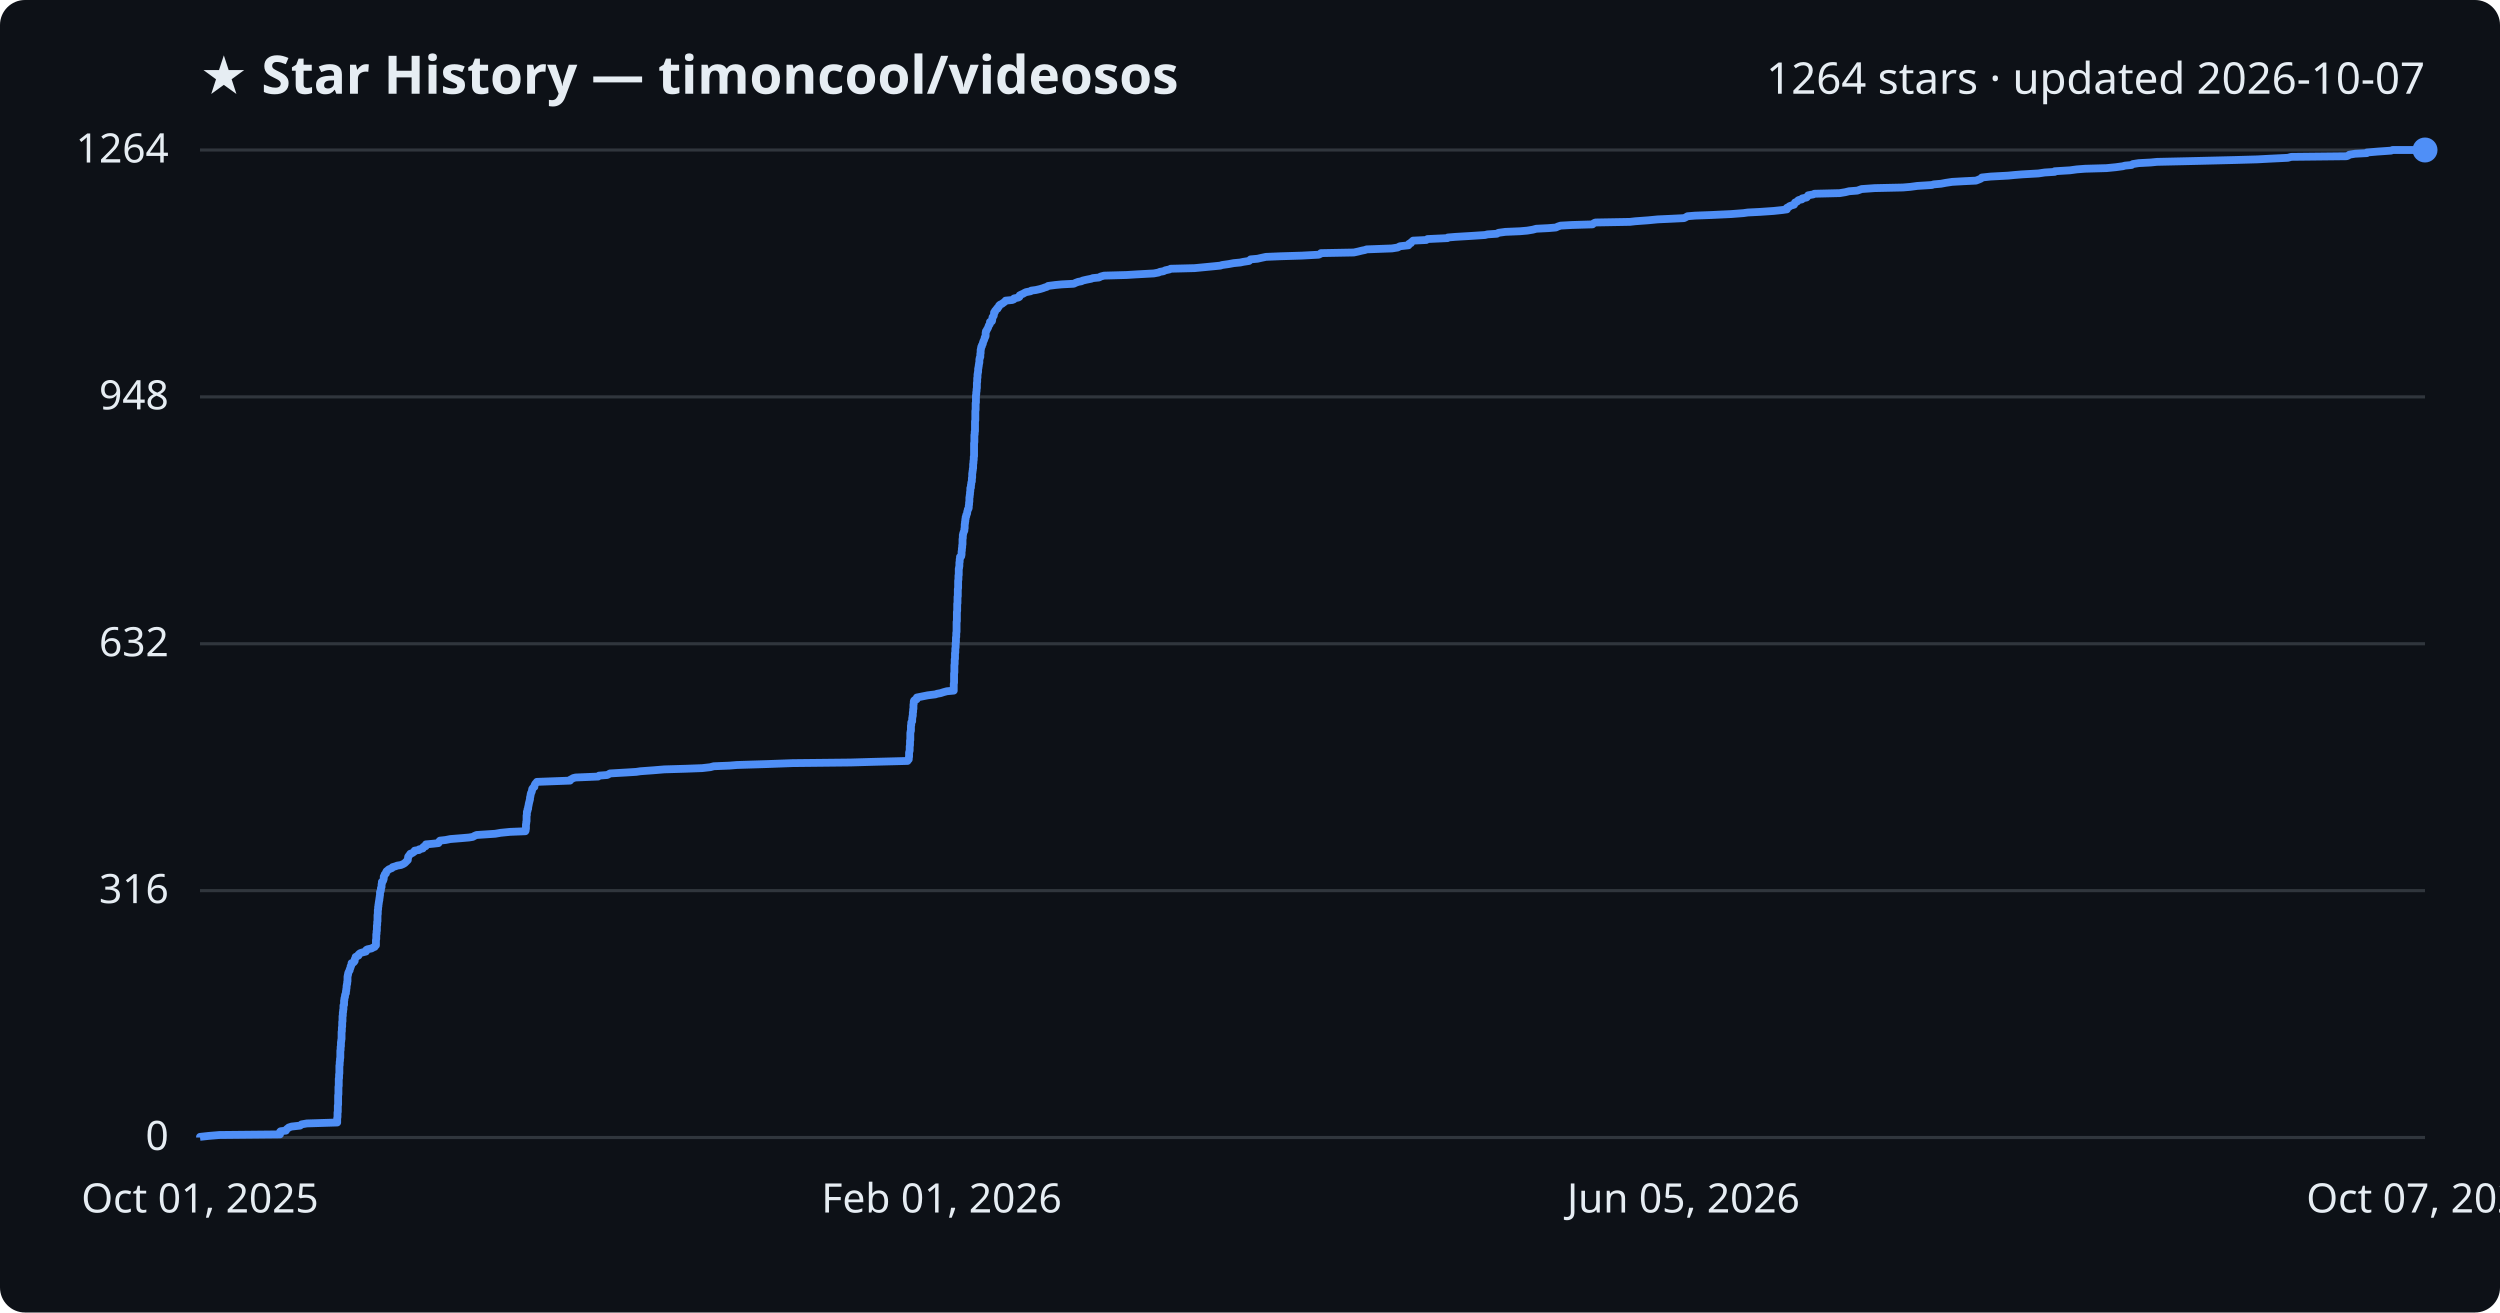
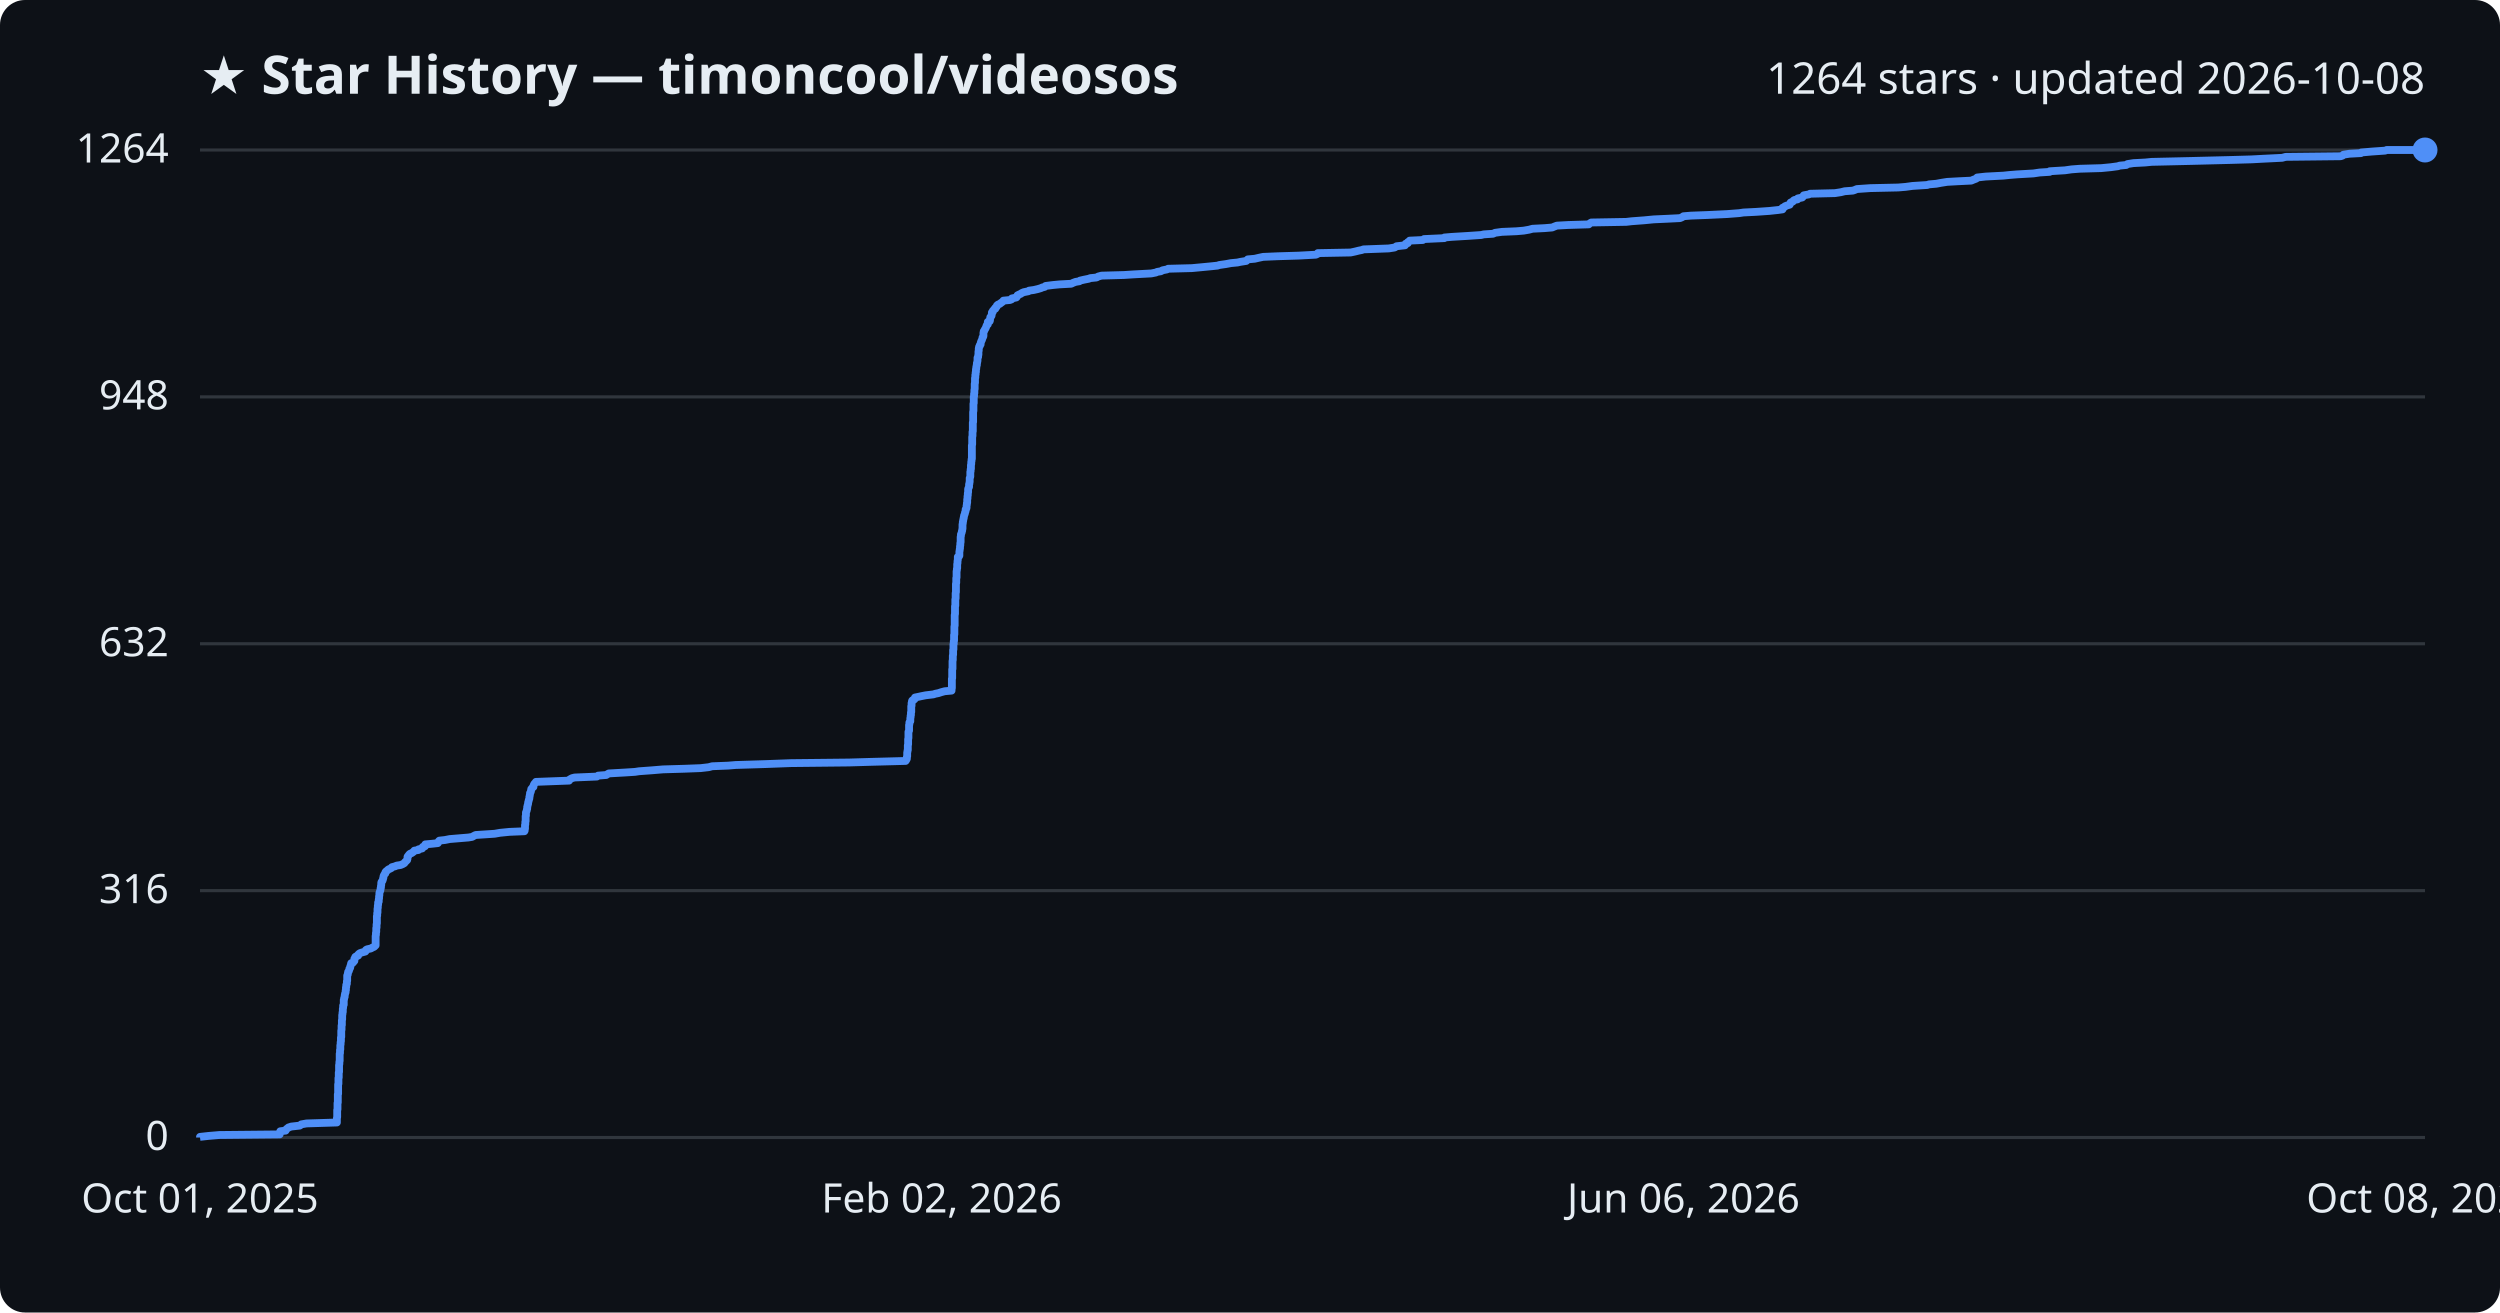
<svg xmlns="http://www.w3.org/2000/svg" viewBox="0 0 800 420" font-family="Segoe UI, sans-serif">
  <rect width="800" height="420" fill="#0d1117" rx="8" />
  <text x="64" y="30" fill="#e6edf3" font-size="17" font-weight="700">★ Star History — timoncool/videosos</text>
-   <text x="776" y="30" fill="#e6edf3" font-size="14" text-anchor="end">1264 stars · updated 2026-10-07</text>
+   <text x="776" y="30" fill="#e6edf3" font-size="14" text-anchor="end">1264 stars · updated 2026-10-08</text>
  <line x1="64" y1="364.0" x2="776" y2="364.0" stroke="#30363d" stroke-width="1" />
  <text x="54" y="368.0" fill="#e6edf3" font-size="13" text-anchor="end">0</text>
  <line x1="64" y1="285.0" x2="776" y2="285.0" stroke="#30363d" stroke-width="1" />
  <text x="54" y="289.0" fill="#e6edf3" font-size="13" text-anchor="end">316</text>
  <line x1="64" y1="206.0" x2="776" y2="206.0" stroke="#30363d" stroke-width="1" />
  <text x="54" y="210.0" fill="#e6edf3" font-size="13" text-anchor="end">632</text>
  <line x1="64" y1="127.0" x2="776" y2="127.0" stroke="#30363d" stroke-width="1" />
  <text x="54" y="131.0" fill="#e6edf3" font-size="13" text-anchor="end">948</text>
  <line x1="64" y1="48.0" x2="776" y2="48.0" stroke="#30363d" stroke-width="1" />
  <text x="54" y="52.0" fill="#e6edf3" font-size="13" text-anchor="end">1264</text>
-   <path d="M64.0,364.0 L64.0,363.8 L66.7,363.5 L70.2,363.2 L89.6,363.0 L89.6,362.8 L89.6,362.5 L89.6,362.2 L89.8,362.0 L91.5,361.8 L91.6,361.5 L91.9,361.2 L92.2,361.0 L92.4,360.8 L93.3,360.5 L96.0,360.2 L96.3,360.0 L96.5,359.8 L98.2,359.5 L107.9,359.2 L107.9,359.0 L107.9,358.8 L107.9,358.5 L107.9,358.2 L107.9,358.0 L107.9,357.8 L108.0,357.5 L108.0,357.2 L108.0,357.0 L108.0,356.8 L108.0,356.5 L108.0,356.2 L108.0,356.0 L108.1,355.8 L108.1,355.5 L108.1,355.2 L108.1,355.0 L108.1,354.8 L108.1,354.5 L108.1,354.2 L108.1,354.0 L108.1,353.8 L108.2,353.5 L108.2,353.2 L108.2,353.0 L108.2,352.8 L108.2,352.5 L108.2,352.2 L108.2,352.0 L108.2,351.8 L108.2,351.5 L108.2,351.2 L108.2,351.0 L108.2,350.8 L108.2,350.5 L108.3,350.2 L108.3,350.0 L108.3,349.8 L108.3,349.5 L108.3,349.2 L108.3,349.0 L108.3,348.8 L108.3,348.5 L108.3,348.2 L108.3,348.0 L108.3,347.8 L108.4,347.5 L108.4,347.2 L108.4,347.0 L108.4,346.8 L108.4,346.5 L108.4,346.2 L108.4,346.0 L108.4,345.8 L108.4,345.5 L108.4,345.2 L108.5,345.0 L108.5,344.8 L108.5,344.5 L108.5,344.2 L108.5,344.0 L108.5,343.8 L108.6,343.5 L108.6,343.2 L108.6,343.0 L108.6,342.8 L108.6,342.5 L108.6,342.2 L108.6,342.0 L108.6,341.8 L108.6,341.5 L108.6,341.2 L108.6,341.0 L108.7,340.8 L108.7,340.5 L108.7,340.2 L108.7,340.0 L108.7,339.8 L108.8,339.5 L108.8,339.2 L108.8,339.0 L108.8,338.8 L108.9,338.5 L108.9,338.2 L108.9,338.0 L108.9,337.8 L108.9,337.5 L108.9,337.2 L108.9,337.0 L108.9,336.8 L108.9,336.5 L108.9,336.2 L109.0,336.0 L109.0,335.8 L109.0,335.5 L109.0,335.2 L109.0,335.0 L109.1,334.8 L109.1,334.5 L109.1,334.2 L109.1,334.0 L109.1,333.8 L109.1,333.5 L109.2,333.2 L109.2,333.0 L109.2,332.8 L109.3,332.5 L109.3,332.2 L109.3,332.0 L109.3,331.8 L109.3,331.5 L109.3,331.2 L109.3,331.0 L109.3,330.8 L109.3,330.5 L109.3,330.2 L109.4,330.0 L109.4,329.8 L109.4,329.5 L109.4,329.2 L109.4,329.0 L109.4,328.8 L109.5,328.5 L109.5,328.2 L109.5,328.0 L109.5,327.8 L109.5,327.5 L109.5,327.2 L109.5,327.0 L109.6,326.8 L109.6,326.5 L109.6,326.2 L109.6,326.0 L109.6,325.8 L109.6,325.5 L109.6,325.2 L109.7,325.0 L109.7,324.8 L109.7,324.5 L109.7,324.2 L109.7,324.0 L109.8,323.8 L109.8,323.5 L109.8,323.2 L109.9,323.0 L109.9,322.8 L109.9,322.5 L109.9,322.2 L109.9,322.0 L109.9,321.8 L110.1,321.5 L110.1,321.2 L110.1,321.0 L110.1,320.8 L110.1,320.5 L110.1,320.2 L110.2,320.0 L110.2,319.8 L110.2,319.5 L110.3,319.2 L110.4,319.0 L110.4,318.8 L110.4,318.5 L110.5,318.2 L110.6,318.0 L110.7,317.8 L110.7,317.5 L110.7,317.2 L110.8,317.0 L110.8,316.8 L110.8,316.5 L110.9,316.2 L110.9,316.0 L110.9,315.8 L110.9,315.5 L111.0,315.2 L111.0,315.0 L111.1,314.8 L111.1,314.5 L111.1,314.2 L111.2,314.0 L111.2,313.8 L111.2,313.5 L111.2,313.2 L111.2,313.0 L111.2,312.8 L111.2,312.5 L111.3,312.2 L111.3,312.0 L111.4,311.8 L111.4,311.5 L111.5,311.2 L111.6,311.0 L111.7,310.8 L111.9,310.5 L111.9,310.2 L112.0,310.0 L112.1,309.8 L112.2,309.5 L112.2,309.2 L112.4,309.0 L112.4,308.8 L112.5,308.5 L112.5,308.2 L113.1,308.0 L113.3,307.8 L113.5,307.5 L113.5,307.2 L113.5,307.0 L113.6,306.8 L113.8,306.5 L113.8,306.2 L114.2,306.0 L114.7,305.8 L114.7,305.5 L115.0,305.2 L115.3,305.0 L115.9,304.8 L117.1,304.5 L117.2,304.2 L117.2,304.0 L117.5,303.8 L118.9,303.5 L119.4,303.2 L119.9,303.0 L120.0,302.8 L120.3,302.5 L120.3,302.2 L120.3,302.0 L120.3,301.8 L120.3,301.5 L120.3,301.2 L120.3,301.0 L120.3,300.8 L120.4,300.5 L120.4,300.2 L120.4,300.0 L120.4,299.8 L120.4,299.5 L120.4,299.2 L120.4,299.0 L120.5,298.8 L120.5,298.5 L120.5,298.2 L120.5,298.0 L120.6,297.8 L120.6,297.5 L120.6,297.2 L120.6,297.0 L120.6,296.8 L120.6,296.5 L120.6,296.2 L120.7,296.0 L120.7,295.8 L120.7,295.5 L120.7,295.2 L120.7,295.0 L120.8,294.8 L120.8,294.5 L120.8,294.2 L120.8,294.0 L120.8,293.8 L120.8,293.5 L120.8,293.2 L120.8,293.0 L120.8,292.8 L120.9,292.5 L120.9,292.2 L120.9,292.0 L120.9,291.8 L120.9,291.5 L120.9,291.2 L121.0,291.0 L121.0,290.8 L121.0,290.5 L121.0,290.2 L121.1,290.0 L121.1,289.8 L121.1,289.5 L121.2,289.2 L121.2,289.0 L121.2,288.8 L121.3,288.5 L121.3,288.2 L121.4,288.0 L121.4,287.8 L121.4,287.5 L121.5,287.2 L121.5,287.0 L121.5,286.8 L121.6,286.5 L121.6,286.2 L121.6,286.0 L121.6,285.8 L121.6,285.5 L121.8,285.2 L121.8,285.0 L121.9,284.8 L121.9,284.5 L121.9,284.2 L122.0,284.0 L122.1,283.8 L122.1,283.5 L122.1,283.2 L122.1,283.0 L122.2,282.8 L122.2,282.5 L122.2,282.2 L122.5,282.0 L122.6,281.8 L122.7,281.5 L122.8,281.2 L122.8,281.0 L122.8,280.8 L122.8,280.5 L123.0,280.2 L123.1,280.0 L123.1,279.8 L123.5,279.5 L123.5,279.2 L123.6,279.0 L123.7,278.8 L124.1,278.5 L124.4,278.2 L124.9,278.0 L125.4,277.8 L125.6,277.5 L126.6,277.2 L127.1,277.0 L128.3,276.8 L129.0,276.5 L129.5,276.2 L129.7,276.0 L129.9,275.8 L130.2,275.5 L130.5,275.2 L130.5,275.0 L130.5,274.8 L130.6,274.5 L130.6,274.2 L130.7,274.0 L130.9,273.8 L131.1,273.5 L131.3,273.2 L131.9,273.0 L132.2,272.8 L132.6,272.5 L132.7,272.2 L134.1,272.0 L134.1,271.8 L135.3,271.5 L135.4,271.2 L135.5,271.0 L136.2,270.8 L136.2,270.5 L136.3,270.2 L138.5,270.0 L140.3,269.8 L140.5,269.5 L140.6,269.2 L140.8,269.0 L142.6,268.8 L144.1,268.5 L147.8,268.2 L150.1,268.0 L151.3,267.8 L151.8,267.5 L152.5,267.2 L155.5,267.0 L158.5,266.8 L160.2,266.5 L163.2,266.2 L168.1,266.0 L168.2,265.8 L168.2,265.5 L168.3,265.2 L168.3,265.0 L168.3,264.8 L168.3,264.5 L168.3,264.2 L168.3,264.0 L168.3,263.8 L168.4,263.5 L168.4,263.2 L168.4,263.0 L168.5,262.8 L168.5,262.5 L168.5,262.2 L168.5,262.0 L168.5,261.8 L168.5,261.5 L168.5,261.2 L168.5,261.0 L168.6,260.8 L168.6,260.5 L168.6,260.2 L168.6,260.0 L168.6,259.8 L168.8,259.5 L168.8,259.2 L168.8,259.0 L169.0,258.8 L169.0,258.5 L169.0,258.2 L169.1,258.0 L169.1,257.8 L169.2,257.5 L169.2,257.2 L169.3,257.0 L169.3,256.8 L169.4,256.5 L169.5,256.2 L169.5,256.0 L169.6,255.8 L169.6,255.5 L169.6,255.2 L169.7,255.0 L169.7,254.8 L169.8,254.5 L169.8,254.2 L169.9,254.0 L169.9,253.8 L170.1,253.5 L170.2,253.2 L170.2,253.0 L170.3,252.8 L170.3,252.5 L170.5,252.2 L170.7,252.0 L171.0,251.8 L171.0,251.5 L171.1,251.2 L171.2,251.0 L171.3,250.8 L171.6,250.5 L171.8,250.2 L177.0,250.0 L182.4,249.8 L182.5,249.5 L183.1,249.2 L183.4,249.0 L184.2,248.8 L191.4,248.5 L191.7,248.2 L194.3,248.0 L194.7,247.8 L195.2,247.5 L200.4,247.2 L203.6,247.0 L204.9,246.8 L209.0,246.5 L212.6,246.2 L219.4,246.0 L224.7,245.8 L227.3,245.5 L228.4,245.2 L233.4,245.0 L235.8,244.8 L245.5,244.5 L253.6,244.2 L272.2,244.0 L279.1,243.8 L290.4,243.5 L290.6,243.2 L290.8,243.0 L290.8,242.8 L290.8,242.5 L290.9,242.2 L290.9,242.0 L290.9,241.8 L290.9,241.5 L290.9,241.2 L290.9,241.0 L290.9,240.8 L291.0,240.5 L291.1,240.2 L291.1,240.0 L291.1,239.8 L291.1,239.5 L291.1,239.2 L291.1,239.0 L291.1,238.8 L291.2,238.5 L291.2,238.2 L291.2,238.0 L291.2,237.8 L291.2,237.5 L291.2,237.2 L291.2,237.0 L291.3,236.8 L291.3,236.5 L291.3,236.2 L291.3,236.0 L291.3,235.8 L291.3,235.5 L291.3,235.2 L291.3,235.0 L291.3,234.8 L291.3,234.5 L291.4,234.2 L291.4,234.0 L291.5,233.8 L291.5,233.5 L291.5,233.2 L291.5,233.0 L291.5,232.8 L291.5,232.5 L291.5,232.2 L291.6,232.0 L291.6,231.8 L291.6,231.5 L291.6,231.2 L291.7,231.0 L291.9,230.8 L291.9,230.5 L291.9,230.2 L291.9,230.0 L291.9,229.8 L292.0,229.5 L292.0,229.2 L292.1,229.0 L292.1,228.8 L292.1,228.5 L292.1,228.2 L292.1,228.0 L292.2,227.8 L292.2,227.5 L292.2,227.2 L292.2,227.0 L292.3,226.8 L292.3,226.5 L292.3,226.2 L292.3,226.0 L292.3,225.8 L292.3,225.5 L292.4,225.2 L292.4,225.0 L292.4,224.8 L292.4,224.5 L292.5,224.2 L292.7,224.0 L293.3,223.8 L293.3,223.5 L293.4,223.2 L294.4,223.0 L295.4,222.8 L296.9,222.5 L299.3,222.2 L299.9,222.0 L301.0,221.8 L301.9,221.5 L303.0,221.2 L305.2,221.0 L305.2,220.8 L305.2,220.5 L305.2,220.2 L305.2,220.0 L305.2,219.8 L305.2,219.5 L305.2,219.2 L305.2,219.0 L305.2,218.8 L305.3,218.5 L305.3,218.2 L305.3,218.0 L305.3,217.8 L305.3,217.5 L305.3,217.2 L305.3,217.0 L305.3,216.8 L305.3,216.5 L305.3,216.2 L305.3,216.0 L305.3,215.8 L305.3,215.5 L305.4,215.2 L305.4,215.0 L305.4,214.8 L305.4,214.5 L305.4,214.2 L305.4,214.0 L305.4,213.8 L305.4,213.5 L305.4,213.2 L305.4,213.0 L305.4,212.8 L305.5,212.5 L305.5,212.2 L305.5,212.0 L305.5,211.8 L305.5,211.5 L305.5,211.2 L305.5,211.0 L305.6,210.8 L305.6,210.5 L305.6,210.2 L305.6,210.0 L305.6,209.8 L305.6,209.5 L305.6,209.2 L305.6,209.0 L305.7,208.8 L305.7,208.5 L305.7,208.2 L305.7,208.0 L305.7,207.8 L305.7,207.5 L305.8,207.2 L305.8,207.0 L305.8,206.8 L305.8,206.5 L305.8,206.2 L305.8,206.0 L305.8,205.8 L305.9,205.5 L305.9,205.2 L305.9,205.0 L305.9,204.8 L305.9,204.5 L305.9,204.2 L305.9,204.0 L306.0,203.8 L306.0,203.5 L306.0,203.2 L306.0,203.0 L306.0,202.8 L306.0,202.5 L306.1,202.2 L306.1,202.0 L306.1,201.8 L306.1,201.5 L306.1,201.2 L306.1,201.0 L306.1,200.8 L306.1,200.5 L306.1,200.2 L306.1,200.0 L306.1,199.8 L306.1,199.5 L306.1,199.2 L306.1,199.0 L306.2,198.8 L306.2,198.5 L306.2,198.2 L306.2,198.0 L306.2,197.8 L306.2,197.5 L306.2,197.2 L306.2,197.0 L306.2,196.8 L306.2,196.5 L306.2,196.2 L306.2,196.0 L306.2,195.8 L306.3,195.5 L306.3,195.2 L306.3,195.0 L306.3,194.8 L306.3,194.5 L306.3,194.2 L306.3,194.0 L306.3,193.8 L306.3,193.5 L306.3,193.2 L306.4,193.0 L306.4,192.8 L306.4,192.5 L306.4,192.2 L306.4,192.0 L306.4,191.8 L306.4,191.5 L306.4,191.2 L306.4,191.0 L306.5,190.8 L306.5,190.5 L306.5,190.2 L306.5,190.0 L306.5,189.8 L306.5,189.5 L306.5,189.2 L306.5,189.0 L306.5,188.8 L306.5,188.5 L306.6,188.2 L306.6,188.0 L306.6,187.8 L306.6,187.5 L306.6,187.2 L306.6,187.0 L306.6,186.8 L306.6,186.5 L306.6,186.2 L306.6,186.0 L306.6,185.8 L306.7,185.5 L306.7,185.2 L306.7,185.0 L306.7,184.8 L306.7,184.5 L306.7,184.2 L306.8,184.0 L306.8,183.8 L306.8,183.5 L306.8,183.2 L306.8,183.0 L306.8,182.8 L306.8,182.5 L306.8,182.2 L306.8,182.0 L306.9,181.8 L306.9,181.5 L307.0,181.2 L307.0,181.0 L307.0,180.8 L307.0,180.5 L307.0,180.2 L307.0,180.0 L307.1,179.8 L307.1,179.5 L307.1,179.2 L307.1,179.0 L307.2,178.8 L307.2,178.5 L307.2,178.2 L307.6,178.0 L307.6,177.8 L307.7,177.5 L307.7,177.2 L307.7,177.0 L307.7,176.8 L307.7,176.5 L307.8,176.2 L307.8,176.0 L307.8,175.8 L307.8,175.5 L307.9,175.2 L307.9,175.0 L307.9,174.8 L307.9,174.5 L308.0,174.2 L308.0,174.0 L308.0,173.8 L308.0,173.5 L308.0,173.2 L308.0,173.0 L308.0,172.8 L308.0,172.5 L308.1,172.2 L308.1,172.0 L308.1,171.8 L308.1,171.5 L308.1,171.2 L308.2,171.0 L308.2,170.8 L308.3,170.5 L308.4,170.2 L308.5,170.0 L308.6,169.8 L308.6,169.5 L308.6,169.2 L308.7,169.0 L308.7,168.8 L308.7,168.5 L308.7,168.2 L308.7,168.0 L308.7,167.8 L308.8,167.5 L308.8,167.2 L308.8,167.0 L308.9,166.8 L308.9,166.5 L308.9,166.2 L309.0,166.0 L309.0,165.8 L309.0,165.5 L309.2,165.2 L309.2,165.0 L309.2,164.8 L309.4,164.5 L309.5,164.2 L309.5,164.0 L309.5,163.8 L309.6,163.5 L309.7,163.2 L309.7,163.0 L309.9,162.8 L310.0,162.5 L310.0,162.2 L310.0,162.0 L310.0,161.8 L310.1,161.5 L310.1,161.2 L310.1,161.0 L310.1,160.8 L310.2,160.5 L310.2,160.2 L310.2,160.0 L310.2,159.8 L310.2,159.5 L310.2,159.2 L310.3,159.0 L310.3,158.8 L310.3,158.5 L310.4,158.2 L310.4,158.0 L310.4,157.8 L310.4,157.5 L310.5,157.2 L310.5,157.0 L310.5,156.8 L310.5,156.5 L310.5,156.2 L310.7,156.0 L310.7,155.8 L310.7,155.5 L310.7,155.2 L310.8,155.0 L310.8,154.8 L310.8,154.5 L310.9,154.2 L311.0,154.0 L311.0,153.8 L311.0,153.5 L311.0,153.2 L311.0,153.0 L311.1,152.8 L311.1,152.5 L311.1,152.2 L311.1,152.0 L311.1,151.8 L311.1,151.5 L311.2,151.2 L311.2,151.0 L311.2,150.8 L311.3,150.5 L311.3,150.2 L311.3,150.0 L311.4,149.8 L311.4,149.5 L311.4,149.2 L311.4,149.0 L311.4,148.8 L311.4,148.5 L311.5,148.2 L311.5,148.0 L311.5,147.8 L311.5,147.5 L311.6,147.2 L311.6,147.0 L311.6,146.8 L311.6,146.5 L311.6,146.2 L311.7,146.0 L311.7,145.8 L311.7,145.5 L311.7,145.2 L311.7,145.0 L311.7,144.8 L311.7,144.5 L311.7,144.2 L311.7,144.0 L311.7,143.8 L311.7,143.5 L311.7,143.2 L311.7,143.0 L311.7,142.8 L311.7,142.5 L311.7,142.2 L311.7,142.0 L311.7,141.8 L311.8,141.5 L311.8,141.2 L311.8,141.0 L311.8,140.8 L311.8,140.5 L311.8,140.2 L311.8,140.0 L311.8,139.8 L311.8,139.5 L311.8,139.2 L311.9,139.0 L311.9,138.8 L311.9,138.5 L311.9,138.2 L312.0,138.0 L312.0,137.8 L312.0,137.5 L312.0,137.2 L312.0,137.0 L312.0,136.8 L312.0,136.5 L312.0,136.2 L312.0,136.0 L312.0,135.8 L312.0,135.5 L312.0,135.2 L312.0,135.0 L312.0,134.8 L312.1,134.5 L312.1,134.2 L312.1,134.0 L312.1,133.8 L312.1,133.5 L312.1,133.2 L312.1,133.0 L312.1,132.8 L312.1,132.5 L312.1,132.2 L312.1,132.0 L312.1,131.8 L312.1,131.5 L312.2,131.2 L312.2,131.0 L312.2,130.8 L312.2,130.5 L312.2,130.2 L312.2,130.0 L312.2,129.8 L312.2,129.5 L312.2,129.2 L312.2,129.0 L312.3,128.8 L312.3,128.5 L312.3,128.2 L312.3,128.0 L312.3,127.8 L312.3,127.5 L312.3,127.2 L312.3,127.0 L312.3,126.8 L312.3,126.5 L312.4,126.2 L312.4,126.0 L312.4,125.8 L312.4,125.5 L312.5,125.2 L312.5,125.0 L312.5,124.8 L312.5,124.5 L312.6,124.2 L312.6,124.0 L312.6,123.8 L312.6,123.5 L312.6,123.2 L312.6,123.0 L312.6,122.8 L312.6,122.5 L312.7,122.2 L312.7,122.0 L312.7,121.8 L312.7,121.5 L312.7,121.2 L312.7,121.0 L312.8,120.8 L312.8,120.5 L312.8,120.2 L312.8,120.0 L312.8,119.8 L312.9,119.5 L312.9,119.2 L313.0,119.0 L313.0,118.8 L313.0,118.5 L313.0,118.2 L313.0,118.0 L313.1,117.8 L313.1,117.5 L313.2,117.2 L313.2,117.0 L313.2,116.8 L313.3,116.5 L313.3,116.2 L313.4,116.0 L313.4,115.8 L313.4,115.5 L313.4,115.2 L313.4,115.0 L313.5,114.8 L313.5,114.5 L313.7,114.2 L313.7,114.0 L313.7,113.8 L313.7,113.5 L313.7,113.2 L313.8,113.0 L313.8,112.8 L313.8,112.5 L313.8,112.2 L313.8,112.0 L313.9,111.8 L313.9,111.5 L314.0,111.2 L314.0,111.0 L314.2,110.8 L314.2,110.5 L314.4,110.2 L314.5,110.0 L314.5,109.8 L314.6,109.5 L314.7,109.2 L314.8,109.0 L314.9,108.8 L315.0,108.5 L315.1,108.2 L315.1,108.0 L315.3,107.8 L315.4,107.5 L315.4,107.2 L315.4,107.0 L315.4,106.8 L315.4,106.5 L315.5,106.2 L315.5,106.0 L315.7,105.8 L315.8,105.5 L316.0,105.2 L316.1,105.0 L316.2,104.8 L316.3,104.5 L316.4,104.2 L316.5,104.0 L316.7,103.8 L316.8,103.5 L316.8,103.2 L316.8,103.0 L317.4,102.8 L317.5,102.5 L317.5,102.2 L317.5,102.0 L317.6,101.8 L317.6,101.5 L317.9,101.2 L318.0,101.0 L318.0,100.8 L318.1,100.5 L318.1,100.2 L318.1,100.0 L318.4,99.8 L318.4,99.5 L318.7,99.2 L318.8,99.0 L319.2,98.8 L319.2,98.5 L319.6,98.2 L319.7,98.0 L319.7,97.8 L320.0,97.5 L320.7,97.2 L320.9,97.0 L321.2,96.8 L321.6,96.5 L321.8,96.2 L323.9,96.0 L324.4,95.8 L324.5,95.5 L325.9,95.2 L326.2,95.0 L326.3,94.8 L326.3,94.5 L326.9,94.2 L327.4,94.0 L327.7,93.8 L328.3,93.5 L329.8,93.2 L330.0,93.0 L331.5,92.8 L332.8,92.5 L333.8,92.2 L334.3,92.0 L335.0,91.8 L335.4,91.5 L337.7,91.2 L339.8,91.0 L343.6,90.8 L344.2,90.5 L345.0,90.2 L346.1,90.0 L346.4,89.8 L347.7,89.5 L349.2,89.2 L349.7,89.0 L351.7,88.8 L352.2,88.5 L353.3,88.2 L360.5,88.0 L363.7,87.8 L369.2,87.5 L370.8,87.2 L371.1,87.0 L372.3,86.8 L372.9,86.5 L374.3,86.2 L374.6,86.0 L382.3,85.8 L385.4,85.5 L388.5,85.2 L390.5,85.0 L391.1,84.8 L393.2,84.5 L394.8,84.2 L396.9,84.0 L397.8,83.8 L399.7,83.5 L400.0,83.2 L400.2,83.0 L402.4,82.8 L403.7,82.5 L405.1,82.2 L409.9,82.0 L416.5,81.8 L422.0,81.5 L422.6,81.2 L422.7,81.0 L433.2,80.8 L434.6,80.5 L435.8,80.2 L436.8,80.0 L437.3,79.8 L445.4,79.5 L447.3,79.2 L447.6,79.0 L448.0,78.8 L450.7,78.5 L450.8,78.2 L450.9,78.0 L451.5,77.8 L451.6,77.5 L452.0,77.2 L452.2,77.0 L456.4,76.8 L456.8,76.5 L463.2,76.2 L463.3,76.0 L465.7,75.8 L470.7,75.5 L475.2,75.2 L476.0,75.0 L479.0,74.8 L479.5,74.5 L481.7,74.2 L486.4,74.0 L488.7,73.8 L490.5,73.5 L491.6,73.2 L495.5,73.0 L497.9,72.8 L498.5,72.5 L499.4,72.2 L503.0,72.0 L509.6,71.8 L509.9,71.5 L510.5,71.2 L521.6,71.0 L523.3,70.8 L527.4,70.5 L530.5,70.2 L534.9,70.0 L538.9,69.8 L539.5,69.5 L540.0,69.2 L542.4,69.0 L547.7,68.8 L554.0,68.5 L557.9,68.2 L559.3,68.0 L563.3,67.8 L567.6,67.5 L570.4,67.2 L571.8,67.0 L571.8,66.8 L571.8,66.5 L572.5,66.2 L572.6,66.0 L573.1,65.8 L574.1,65.5 L574.2,65.2 L574.4,65.0 L574.4,64.8 L575.1,64.5 L575.3,64.2 L575.6,64.0 L576.6,63.8 L576.7,63.5 L578.1,63.2 L578.3,63.0 L578.4,62.8 L578.6,62.5 L580.3,62.2 L580.6,62.0 L588.7,61.8 L590.5,61.5 L591.7,61.2 L594.3,61.0 L594.9,60.8 L595.7,60.5 L599.9,60.2 L608.9,60.0 L611.3,59.8 L613.5,59.5 L618.2,59.2 L618.8,59.0 L621.1,58.8 L622.7,58.5 L624.7,58.2 L628.2,58.0 L632.3,57.8 L633.1,57.5 L633.8,57.2 L634.1,57.0 L634.2,56.8 L637.0,56.5 L642.6,56.2 L644.6,56.0 L647.1,55.8 L652.3,55.5 L654.3,55.2 L657.5,55.0 L657.5,54.8 L662.4,54.5 L664.6,54.2 L667.2,54.0 L674.1,53.8 L677.1,53.5 L679.3,53.2 L680.0,53.0 L682.1,52.8 L682.5,52.5 L684.4,52.2 L688.2,52.0 L690.2,51.8 L703.2,51.5 L715.3,51.2 L722.3,51.0 L726.0,50.8 L732.1,50.5 L733.2,50.2 L750.9,50.0 L751.4,49.8 L751.8,49.5 L753.6,49.2 L757.4,49.0 L757.4,48.8 L760.9,48.5 L765.2,48.2 L765.6,48.0 L776.0,48.0" fill="none" stroke="#4f8ff7" stroke-width="2.5" stroke-linejoin="round" />
+   <path d="M64.0,364.0 L64.0,363.8 L66.7,363.5 L70.2,363.2 L89.5,363.0 L89.5,362.8 L89.5,362.5 L89.6,362.2 L89.7,362.0 L91.4,361.8 L91.5,361.5 L91.8,361.2 L92.1,361.0 L92.3,360.8 L93.2,360.5 L95.9,360.2 L96.2,360.0 L96.4,359.8 L98.1,359.5 L107.8,359.2 L107.8,359.0 L107.8,358.8 L107.8,358.5 L107.8,358.2 L107.8,358.0 L107.8,357.8 L107.9,357.5 L107.9,357.2 L107.9,357.0 L107.9,356.8 L107.9,356.5 L107.9,356.2 L107.9,356.0 L107.9,355.8 L107.9,355.5 L107.9,355.2 L108.0,355.0 L108.0,354.8 L108.0,354.5 L108.0,354.2 L108.0,354.0 L108.0,353.8 L108.0,353.5 L108.0,353.2 L108.0,353.0 L108.1,352.8 L108.1,352.5 L108.1,352.2 L108.1,352.0 L108.1,351.8 L108.1,351.5 L108.1,351.2 L108.1,351.0 L108.1,350.8 L108.1,350.5 L108.1,350.2 L108.2,350.0 L108.2,349.8 L108.2,349.5 L108.2,349.2 L108.2,349.0 L108.2,348.8 L108.2,348.5 L108.2,348.2 L108.2,348.0 L108.2,347.8 L108.2,347.5 L108.2,347.2 L108.2,347.0 L108.3,346.8 L108.3,346.5 L108.3,346.2 L108.3,346.0 L108.3,345.8 L108.3,345.5 L108.3,345.2 L108.3,345.0 L108.4,344.8 L108.4,344.5 L108.4,344.2 L108.4,344.0 L108.4,343.8 L108.4,343.5 L108.4,343.2 L108.5,343.0 L108.5,342.8 L108.5,342.5 L108.5,342.2 L108.5,342.0 L108.5,341.8 L108.5,341.5 L108.5,341.2 L108.5,341.0 L108.5,340.8 L108.6,340.5 L108.6,340.2 L108.6,340.0 L108.6,339.8 L108.7,339.5 L108.7,339.2 L108.7,339.0 L108.7,338.8 L108.7,338.5 L108.7,338.2 L108.7,338.0 L108.7,337.8 L108.7,337.5 L108.7,337.2 L108.8,337.0 L108.8,336.8 L108.8,336.5 L108.8,336.2 L108.8,336.0 L108.9,335.8 L108.9,335.5 L108.9,335.2 L108.9,335.0 L108.9,334.8 L108.9,334.5 L109.0,334.2 L109.0,334.0 L109.0,333.8 L109.0,333.5 L109.1,333.2 L109.1,333.0 L109.1,332.8 L109.1,332.5 L109.1,332.2 L109.1,332.0 L109.2,331.8 L109.2,331.5 L109.2,331.2 L109.2,331.0 L109.2,330.8 L109.2,330.5 L109.2,330.2 L109.2,330.0 L109.2,329.8 L109.3,329.5 L109.3,329.2 L109.3,329.0 L109.3,328.8 L109.3,328.5 L109.3,328.2 L109.4,328.0 L109.4,327.8 L109.4,327.5 L109.4,327.2 L109.4,327.0 L109.4,326.8 L109.4,326.5 L109.5,326.2 L109.5,326.0 L109.5,325.8 L109.5,325.5 L109.5,325.2 L109.5,325.0 L109.5,324.8 L109.6,324.5 L109.6,324.2 L109.6,324.0 L109.7,323.8 L109.7,323.5 L109.7,323.2 L109.7,323.0 L109.7,322.8 L109.8,322.5 L109.8,322.2 L109.8,322.0 L109.8,321.8 L110.0,321.5 L110.0,321.2 L110.0,321.0 L110.0,320.8 L110.0,320.5 L110.0,320.2 L110.0,320.0 L110.1,319.8 L110.1,319.5 L110.2,319.2 L110.3,319.0 L110.3,318.8 L110.3,318.5 L110.4,318.2 L110.4,318.0 L110.5,317.8 L110.6,317.5 L110.6,317.2 L110.6,317.0 L110.7,316.8 L110.7,316.5 L110.7,316.2 L110.7,316.0 L110.8,315.8 L110.8,315.5 L110.8,315.2 L110.9,315.0 L111.0,314.8 L111.0,314.5 L111.0,314.2 L111.0,314.0 L111.1,313.8 L111.1,313.5 L111.1,313.2 L111.1,313.0 L111.1,312.8 L111.1,312.5 L111.1,312.2 L111.2,312.0 L111.3,311.8 L111.3,311.5 L111.4,311.2 L111.4,311.0 L111.6,310.8 L111.7,310.5 L111.8,310.2 L111.8,310.0 L112.0,309.8 L112.1,309.5 L112.1,309.2 L112.2,309.0 L112.3,308.8 L112.3,308.5 L112.4,308.2 L113.0,308.0 L113.1,307.8 L113.4,307.5 L113.4,307.2 L113.4,307.0 L113.4,306.8 L113.7,306.5 L113.7,306.2 L114.0,306.0 L114.6,305.8 L114.6,305.5 L114.9,305.2 L115.2,305.0 L115.8,304.8 L116.9,304.5 L117.1,304.2 L117.1,304.0 L117.4,303.8 L118.7,303.5 L119.2,303.2 L119.7,303.0 L119.9,302.8 L120.2,302.5 L120.2,302.2 L120.2,302.0 L120.2,301.8 L120.2,301.5 L120.2,301.2 L120.2,301.0 L120.2,300.8 L120.2,300.5 L120.2,300.2 L120.2,300.0 L120.2,299.8 L120.2,299.5 L120.3,299.2 L120.3,299.0 L120.3,298.8 L120.3,298.5 L120.4,298.2 L120.4,298.0 L120.4,297.8 L120.4,297.5 L120.4,297.2 L120.4,297.0 L120.5,296.8 L120.5,296.5 L120.5,296.2 L120.5,296.0 L120.5,295.8 L120.6,295.5 L120.6,295.2 L120.6,295.0 L120.6,294.8 L120.6,294.5 L120.6,294.2 L120.6,294.0 L120.6,293.8 L120.6,293.5 L120.6,293.2 L120.7,293.0 L120.7,292.8 L120.7,292.5 L120.7,292.2 L120.8,292.0 L120.8,291.8 L120.8,291.5 L120.8,291.2 L120.8,291.0 L120.8,290.8 L120.9,290.5 L120.9,290.2 L120.9,290.0 L120.9,289.8 L121.0,289.5 L121.0,289.2 L121.0,289.0 L121.0,288.8 L121.2,288.5 L121.2,288.2 L121.2,288.0 L121.2,287.8 L121.3,287.5 L121.3,287.2 L121.3,287.0 L121.3,286.8 L121.4,286.5 L121.4,286.2 L121.4,286.0 L121.4,285.8 L121.5,285.5 L121.6,285.2 L121.7,285.0 L121.7,284.8 L121.8,284.5 L121.8,284.2 L121.9,284.0 L121.9,283.8 L121.9,283.5 L122.0,283.2 L122.0,283.0 L122.0,282.8 L122.0,282.5 L122.1,282.2 L122.3,282.0 L122.4,281.8 L122.5,281.5 L122.6,281.2 L122.6,281.0 L122.7,280.8 L122.7,280.5 L122.8,280.2 L122.9,280.0 L123.0,279.8 L123.3,279.5 L123.3,279.2 L123.4,279.0 L123.6,278.8 L124.0,278.5 L124.3,278.2 L124.8,278.0 L125.2,277.8 L125.4,277.5 L126.5,277.2 L126.9,277.0 L128.2,276.8 L128.9,276.5 L129.4,276.2 L129.5,276.0 L129.7,275.8 L130.0,275.5 L130.3,275.2 L130.3,275.0 L130.4,274.8 L130.4,274.5 L130.4,274.2 L130.5,274.0 L130.7,273.8 L130.9,273.5 L131.2,273.2 L131.7,273.0 L132.0,272.8 L132.4,272.5 L132.6,272.2 L133.9,272.0 L133.9,271.8 L135.1,271.5 L135.2,271.2 L135.3,271.0 L136.0,270.8 L136.0,270.5 L136.1,270.2 L138.3,270.0 L140.1,269.8 L140.3,269.5 L140.4,269.2 L140.6,269.0 L142.4,268.8 L143.9,268.5 L147.5,268.2 L149.9,268.0 L151.1,267.8 L151.6,267.5 L152.2,267.2 L155.3,267.0 L158.3,266.8 L160.0,266.5 L163.0,266.2 L167.8,266.0 L167.9,265.8 L167.9,265.5 L168.0,265.2 L168.0,265.0 L168.0,264.8 L168.0,264.5 L168.0,264.2 L168.0,264.0 L168.1,263.8 L168.1,263.5 L168.1,263.2 L168.1,263.0 L168.2,262.8 L168.2,262.5 L168.2,262.2 L168.2,262.0 L168.2,261.8 L168.2,261.5 L168.2,261.2 L168.3,261.0 L168.3,260.8 L168.3,260.5 L168.3,260.2 L168.3,260.0 L168.4,259.8 L168.5,259.5 L168.6,259.2 L168.6,259.0 L168.7,258.8 L168.7,258.5 L168.7,258.2 L168.8,258.0 L168.8,257.8 L168.9,257.5 L169.0,257.2 L169.0,257.0 L169.0,256.8 L169.1,256.5 L169.2,256.2 L169.2,256.0 L169.3,255.8 L169.4,255.5 L169.4,255.2 L169.4,255.0 L169.5,254.8 L169.5,254.5 L169.6,254.2 L169.6,254.0 L169.6,253.8 L169.8,253.5 L169.9,253.2 L169.9,253.0 L170.0,252.8 L170.0,252.5 L170.3,252.2 L170.4,252.0 L170.7,251.8 L170.7,251.5 L170.8,251.2 L170.9,251.0 L171.0,250.8 L171.3,250.5 L171.5,250.2 L176.7,250.0 L182.1,249.8 L182.2,249.5 L182.7,249.2 L183.1,249.0 L183.9,248.8 L191.0,248.5 L191.4,248.2 L194.0,248.0 L194.3,247.8 L194.8,247.5 L200.1,247.2 L203.2,247.0 L204.5,246.8 L208.6,246.5 L212.2,246.2 L219.0,246.0 L224.2,245.8 L226.8,245.5 L227.9,245.2 L233.0,245.0 L235.4,244.8 L245.1,244.5 L253.1,244.2 L271.7,244.0 L278.5,243.8 L289.8,243.5 L290.0,243.2 L290.1,243.0 L290.2,242.8 L290.2,242.5 L290.2,242.2 L290.3,242.0 L290.3,241.8 L290.3,241.5 L290.3,241.2 L290.3,241.0 L290.3,240.8 L290.4,240.5 L290.4,240.2 L290.5,240.0 L290.5,239.8 L290.5,239.5 L290.5,239.2 L290.5,239.0 L290.5,238.8 L290.5,238.5 L290.6,238.2 L290.6,238.0 L290.6,237.8 L290.6,237.5 L290.6,237.2 L290.6,237.0 L290.6,236.8 L290.6,236.5 L290.7,236.2 L290.7,236.0 L290.7,235.8 L290.7,235.5 L290.7,235.2 L290.7,235.0 L290.7,234.8 L290.7,234.5 L290.7,234.2 L290.8,234.0 L290.9,233.8 L290.9,233.5 L290.9,233.2 L290.9,233.0 L290.9,232.8 L290.9,232.5 L290.9,232.2 L290.9,232.0 L291.0,231.8 L291.0,231.5 L291.0,231.2 L291.1,231.0 L291.3,230.8 L291.3,230.5 L291.3,230.2 L291.3,230.0 L291.3,229.8 L291.4,229.5 L291.4,229.2 L291.4,229.0 L291.5,228.8 L291.5,228.5 L291.5,228.2 L291.5,228.0 L291.6,227.8 L291.6,227.5 L291.6,227.2 L291.6,227.0 L291.6,226.8 L291.6,226.5 L291.6,226.2 L291.6,226.0 L291.7,225.8 L291.7,225.5 L291.7,225.2 L291.7,225.0 L291.8,224.8 L291.8,224.5 L291.9,224.2 L292.1,224.0 L292.6,223.8 L292.7,223.5 L292.8,223.2 L293.8,223.0 L294.7,222.8 L296.2,222.5 L298.7,222.2 L299.3,222.0 L300.3,221.8 L301.2,221.5 L302.3,221.2 L304.5,221.0 L304.5,220.8 L304.5,220.5 L304.6,220.2 L304.6,220.0 L304.6,219.8 L304.6,219.5 L304.6,219.2 L304.6,219.0 L304.6,218.8 L304.6,218.5 L304.6,218.2 L304.6,218.0 L304.6,217.8 L304.6,217.5 L304.6,217.2 L304.7,217.0 L304.7,216.8 L304.7,216.5 L304.7,216.2 L304.7,216.0 L304.7,215.8 L304.7,215.5 L304.7,215.2 L304.7,215.0 L304.7,214.8 L304.7,214.5 L304.7,214.2 L304.8,214.0 L304.8,213.8 L304.8,213.5 L304.8,213.2 L304.8,213.0 L304.8,212.8 L304.8,212.5 L304.8,212.2 L304.8,212.0 L304.8,211.8 L304.8,211.5 L304.9,211.2 L304.9,211.0 L304.9,210.8 L304.9,210.5 L304.9,210.2 L304.9,210.0 L304.9,209.8 L305.0,209.5 L305.0,209.2 L305.0,209.0 L305.0,208.8 L305.0,208.5 L305.0,208.2 L305.0,208.0 L305.1,207.8 L305.1,207.5 L305.1,207.2 L305.1,207.0 L305.1,206.8 L305.1,206.5 L305.1,206.2 L305.2,206.0 L305.2,205.8 L305.2,205.5 L305.2,205.2 L305.3,205.0 L305.3,204.8 L305.3,204.5 L305.3,204.2 L305.3,204.0 L305.3,203.8 L305.3,203.5 L305.3,203.2 L305.4,203.0 L305.4,202.8 L305.4,202.5 L305.4,202.2 L305.4,202.0 L305.4,201.8 L305.4,201.5 L305.4,201.2 L305.4,201.0 L305.4,200.8 L305.4,200.5 L305.5,200.2 L305.5,200.0 L305.5,199.8 L305.5,199.5 L305.5,199.2 L305.5,199.0 L305.5,198.8 L305.5,198.5 L305.5,198.2 L305.5,198.0 L305.5,197.8 L305.5,197.5 L305.5,197.2 L305.5,197.0 L305.5,196.8 L305.6,196.5 L305.6,196.2 L305.6,196.0 L305.6,195.8 L305.6,195.5 L305.6,195.2 L305.6,195.0 L305.6,194.8 L305.6,194.5 L305.6,194.2 L305.6,194.0 L305.7,193.8 L305.7,193.5 L305.7,193.2 L305.7,193.0 L305.7,192.8 L305.7,192.5 L305.7,192.2 L305.7,192.0 L305.7,191.8 L305.8,191.5 L305.8,191.2 L305.8,191.0 L305.8,190.8 L305.8,190.5 L305.8,190.2 L305.8,190.0 L305.8,189.8 L305.9,189.5 L305.9,189.2 L305.9,189.0 L305.9,188.8 L305.9,188.5 L305.9,188.2 L305.9,188.0 L305.9,187.8 L305.9,187.5 L305.9,187.2 L305.9,187.0 L305.9,186.8 L306.0,186.5 L306.0,186.2 L306.0,186.0 L306.0,185.8 L306.0,185.5 L306.0,185.2 L306.0,185.0 L306.1,184.8 L306.1,184.5 L306.1,184.2 L306.1,184.0 L306.1,183.8 L306.1,183.5 L306.1,183.2 L306.1,183.0 L306.1,182.8 L306.2,182.5 L306.2,182.2 L306.2,182.0 L306.3,181.8 L306.3,181.5 L306.3,181.2 L306.3,181.0 L306.3,180.8 L306.3,180.5 L306.4,180.2 L306.4,180.0 L306.4,179.8 L306.4,179.5 L306.5,179.2 L306.5,179.0 L306.5,178.8 L306.5,178.5 L306.5,178.2 L306.9,178.0 L307.0,177.8 L307.0,177.5 L307.0,177.2 L307.0,177.0 L307.0,176.8 L307.0,176.5 L307.1,176.2 L307.1,176.0 L307.1,175.8 L307.2,175.5 L307.2,175.2 L307.2,175.0 L307.2,174.8 L307.3,174.5 L307.3,174.2 L307.3,174.0 L307.3,173.8 L307.4,173.5 L307.4,173.2 L307.4,173.0 L307.4,172.8 L307.4,172.5 L307.4,172.2 L307.4,172.0 L307.4,171.8 L307.5,171.5 L307.5,171.2 L307.5,171.0 L307.6,170.8 L307.7,170.5 L307.8,170.2 L307.8,170.0 L307.9,169.8 L307.9,169.5 L308.0,169.2 L308.0,169.0 L308.0,168.8 L308.0,168.5 L308.0,168.2 L308.0,168.0 L308.0,167.8 L308.1,167.5 L308.1,167.2 L308.1,167.0 L308.2,166.8 L308.2,166.5 L308.3,166.2 L308.3,166.0 L308.4,165.8 L308.4,165.5 L308.5,165.2 L308.5,165.0 L308.6,164.8 L308.7,164.5 L308.8,164.2 L308.8,164.0 L308.9,163.8 L309.0,163.5 L309.0,163.2 L309.0,163.0 L309.2,162.8 L309.3,162.5 L309.3,162.2 L309.3,162.0 L309.3,161.8 L309.4,161.5 L309.4,161.2 L309.4,161.0 L309.5,160.8 L309.5,160.5 L309.5,160.2 L309.5,160.0 L309.5,159.8 L309.6,159.5 L309.6,159.2 L309.6,159.0 L309.6,158.8 L309.7,158.5 L309.7,158.2 L309.7,158.0 L309.7,157.8 L309.8,157.5 L309.8,157.2 L309.8,157.0 L309.8,156.8 L309.8,156.5 L309.9,156.2 L310.0,156.0 L310.1,155.8 L310.1,155.5 L310.1,155.2 L310.1,155.0 L310.2,154.8 L310.2,154.5 L310.3,154.2 L310.3,154.0 L310.3,153.8 L310.3,153.5 L310.3,153.2 L310.3,153.0 L310.4,152.8 L310.5,152.5 L310.5,152.2 L310.5,152.0 L310.5,151.8 L310.5,151.5 L310.5,151.2 L310.5,151.0 L310.6,150.8 L310.6,150.5 L310.6,150.2 L310.7,150.0 L310.7,149.8 L310.7,149.5 L310.7,149.2 L310.7,149.0 L310.7,148.8 L310.8,148.5 L310.8,148.2 L310.8,148.0 L310.8,147.8 L310.9,147.5 L310.9,147.2 L310.9,147.0 L311.0,146.8 L311.0,146.5 L311.0,146.2 L311.0,146.0 L311.0,145.8 L311.0,145.5 L311.0,145.2 L311.0,145.0 L311.0,144.8 L311.0,144.5 L311.0,144.2 L311.0,144.0 L311.0,143.8 L311.0,143.5 L311.0,143.2 L311.0,143.0 L311.0,142.8 L311.0,142.5 L311.1,142.2 L311.1,142.0 L311.1,141.8 L311.1,141.5 L311.1,141.2 L311.1,141.0 L311.1,140.8 L311.1,140.5 L311.1,140.2 L311.1,140.0 L311.1,139.8 L311.2,139.5 L311.2,139.2 L311.2,139.0 L311.2,138.8 L311.2,138.5 L311.2,138.2 L311.3,138.0 L311.3,137.8 L311.3,137.5 L311.3,137.2 L311.3,137.0 L311.3,136.8 L311.3,136.5 L311.3,136.2 L311.3,136.0 L311.3,135.8 L311.3,135.5 L311.3,135.2 L311.4,135.0 L311.4,134.8 L311.4,134.5 L311.4,134.2 L311.4,134.0 L311.4,133.8 L311.4,133.5 L311.4,133.2 L311.4,133.0 L311.4,132.8 L311.4,132.5 L311.4,132.2 L311.4,132.0 L311.4,131.8 L311.5,131.5 L311.5,131.2 L311.5,131.0 L311.5,130.8 L311.5,130.5 L311.5,130.2 L311.5,130.0 L311.5,129.8 L311.5,129.5 L311.5,129.2 L311.6,129.0 L311.6,128.8 L311.6,128.5 L311.6,128.2 L311.6,128.0 L311.6,127.8 L311.6,127.5 L311.6,127.2 L311.6,127.0 L311.7,126.8 L311.7,126.5 L311.7,126.2 L311.7,126.0 L311.8,125.8 L311.8,125.5 L311.8,125.2 L311.8,125.0 L311.8,124.8 L311.9,124.5 L311.9,124.2 L311.9,124.0 L311.9,123.8 L311.9,123.5 L311.9,123.2 L311.9,123.0 L311.9,122.8 L312.0,122.5 L312.0,122.2 L312.0,122.0 L312.0,121.8 L312.0,121.5 L312.0,121.2 L312.0,121.0 L312.1,120.8 L312.1,120.5 L312.1,120.2 L312.1,120.0 L312.2,119.8 L312.2,119.5 L312.2,119.2 L312.3,119.0 L312.3,118.8 L312.3,118.5 L312.3,118.2 L312.4,118.0 L312.4,117.8 L312.4,117.5 L312.5,117.2 L312.5,117.0 L312.6,116.8 L312.6,116.5 L312.6,116.2 L312.7,116.0 L312.7,115.8 L312.8,115.5 L312.8,115.2 L312.8,115.0 L312.8,114.8 L312.8,114.5 L313.0,114.2 L313.0,114.0 L313.0,113.8 L313.1,113.5 L313.1,113.2 L313.1,113.0 L313.1,112.8 L313.1,112.5 L313.2,112.2 L313.2,112.0 L313.2,111.8 L313.2,111.5 L313.3,111.2 L313.3,111.0 L313.5,110.8 L313.5,110.5 L313.8,110.2 L313.8,110.0 L313.8,109.8 L313.9,109.5 L314.0,109.2 L314.1,109.0 L314.2,108.8 L314.3,108.5 L314.4,108.2 L314.4,108.0 L314.6,107.8 L314.7,107.5 L314.7,107.2 L314.7,107.0 L314.7,106.8 L314.7,106.5 L314.8,106.2 L314.8,106.0 L315.0,105.8 L315.1,105.5 L315.3,105.2 L315.4,105.0 L315.5,104.8 L315.6,104.5 L315.7,104.2 L315.8,104.0 L316.1,103.8 L316.1,103.5 L316.1,103.2 L316.1,103.0 L316.7,102.8 L316.8,102.5 L316.8,102.2 L316.8,102.0 L316.9,101.8 L316.9,101.5 L317.2,101.2 L317.3,101.0 L317.3,100.8 L317.4,100.5 L317.4,100.2 L317.4,100.0 L317.7,99.8 L317.7,99.5 L318.0,99.2 L318.1,99.0 L318.5,98.8 L318.5,98.5 L318.9,98.2 L319.0,98.0 L319.0,97.8 L319.3,97.5 L320.0,97.2 L320.2,97.0 L320.5,96.8 L320.9,96.5 L321.1,96.2 L323.2,96.0 L323.7,95.8 L323.8,95.5 L325.2,95.2 L325.4,95.0 L325.5,94.8 L325.6,94.5 L326.2,94.2 L326.7,94.0 L326.9,93.8 L327.6,93.5 L329.1,93.2 L329.3,93.0 L330.8,92.8 L332.1,92.5 L333.1,92.2 L333.5,92.0 L334.3,91.8 L334.6,91.5 L337.0,91.2 L339.1,91.0 L342.8,90.8 L343.4,90.5 L344.2,90.2 L345.4,90.0 L345.6,89.8 L346.9,89.5 L348.4,89.2 L348.9,89.0 L350.9,88.8 L351.4,88.5 L352.5,88.2 L359.7,88.0 L362.8,87.8 L368.4,87.5 L369.9,87.2 L370.3,87.0 L371.5,86.8 L372.0,86.5 L373.5,86.2 L373.8,86.0 L381.4,85.8 L384.6,85.5 L387.7,85.2 L389.6,85.0 L390.2,84.8 L392.3,84.5 L393.9,84.2 L396.0,84.0 L396.9,83.8 L398.8,83.5 L399.1,83.2 L399.3,83.0 L401.5,82.8 L402.8,82.5 L404.2,82.2 L408.9,82.0 L415.5,81.8 L421.1,81.5 L421.7,81.2 L421.7,81.0 L432.2,80.8 L433.6,80.5 L434.8,80.2 L435.8,80.0 L436.3,79.8 L444.4,79.5 L446.3,79.2 L446.6,79.0 L446.9,78.8 L449.6,78.5 L449.8,78.2 L449.8,78.0 L450.5,77.8 L450.5,77.5 L451.0,77.2 L451.1,77.0 L455.3,76.8 L455.7,76.5 L462.2,76.2 L462.2,76.0 L464.6,75.8 L469.6,75.5 L474.0,75.2 L474.8,75.0 L477.8,74.8 L478.4,74.5 L480.6,74.2 L485.3,74.0 L487.6,73.8 L489.3,73.5 L490.4,73.2 L494.3,73.0 L496.7,72.8 L497.4,72.5 L498.2,72.2 L501.8,72.0 L508.4,71.8 L508.7,71.5 L509.2,71.2 L520.4,71.0 L522.1,70.8 L526.1,70.5 L529.2,70.2 L533.6,70.0 L537.6,69.8 L538.3,69.5 L538.7,69.2 L541.1,69.0 L546.4,68.8 L552.7,68.5 L556.6,68.2 L557.9,68.0 L561.9,67.8 L566.2,67.5 L569.0,67.2 L570.4,67.0 L570.4,66.8 L570.4,66.5 L571.1,66.2 L571.2,66.0 L571.7,65.8 L572.7,65.5 L572.8,65.2 L573.0,65.0 L573.0,64.8 L573.7,64.5 L573.9,64.2 L574.2,64.0 L575.2,63.8 L575.3,63.5 L576.7,63.2 L576.9,63.0 L577.0,62.8 L577.2,62.5 L578.9,62.2 L579.2,62.0 L587.2,61.8 L589.1,61.5 L590.3,61.2 L592.9,61.0 L593.5,60.8 L594.2,60.5 L598.5,60.2 L607.4,60.0 L609.8,59.8 L612.0,59.5 L616.7,59.2 L617.3,59.0 L619.6,58.8 L621.2,58.5 L623.1,58.2 L626.7,58.0 L630.8,57.8 L631.5,57.5 L632.3,57.2 L632.6,57.0 L632.7,56.8 L635.4,56.5 L641.1,56.2 L643.0,56.0 L645.5,55.8 L650.7,55.5 L652.7,55.2 L655.9,55.0 L655.9,54.8 L660.8,54.5 L662.9,54.2 L665.5,54.0 L672.4,53.8 L675.5,53.5 L677.7,53.2 L678.3,53.0 L680.4,52.8 L680.8,52.5 L682.7,52.2 L686.5,52.0 L688.5,51.8 L701.5,51.5 L713.5,51.2 L720.5,51.0 L724.2,50.8 L730.3,50.5 L731.4,50.2 L749.0,50.0 L749.6,49.8 L749.9,49.5 L751.8,49.2 L755.5,49.0 L755.6,48.8 L759.0,48.5 L763.3,48.2 L763.7,48.0 L776.0,48.0" fill="none" stroke="#4f8ff7" stroke-width="2.5" stroke-linejoin="round" />
  <circle cx="776.0" cy="48.0" r="4" fill="#4f8ff7" />
  <text x="64.0" y="388" fill="#e6edf3" font-size="13" text-anchor="middle">Oct 01, 2025</text>
-   <text x="301.3" y="388" fill="#e6edf3" font-size="13" text-anchor="middle">Feb 01, 2026</text>
-   <text x="538.7" y="388" fill="#e6edf3" font-size="13" text-anchor="middle">Jun 05, 2026</text>
-   <text x="776.0" y="388" fill="#e6edf3" font-size="13" text-anchor="middle">Oct 07, 2026</text>
+   <text x="301.3" y="388" fill="#e6edf3" font-size="13" text-anchor="middle">Feb 02, 2026</text>
+   <text x="538.7" y="388" fill="#e6edf3" font-size="13" text-anchor="middle">Jun 06, 2026</text>
+   <text x="776.0" y="388" fill="#e6edf3" font-size="13" text-anchor="middle">Oct 08, 2026</text>
</svg>
